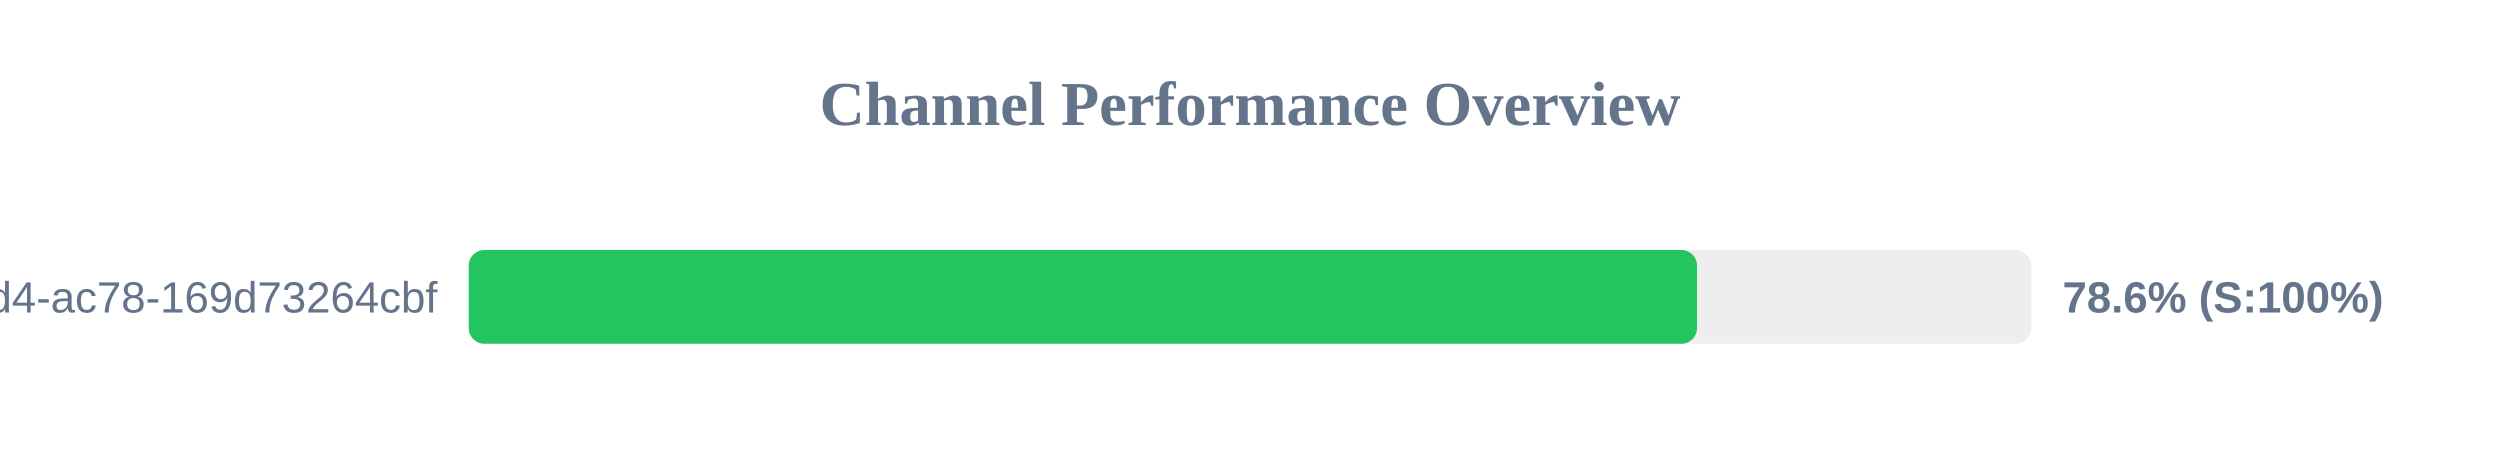
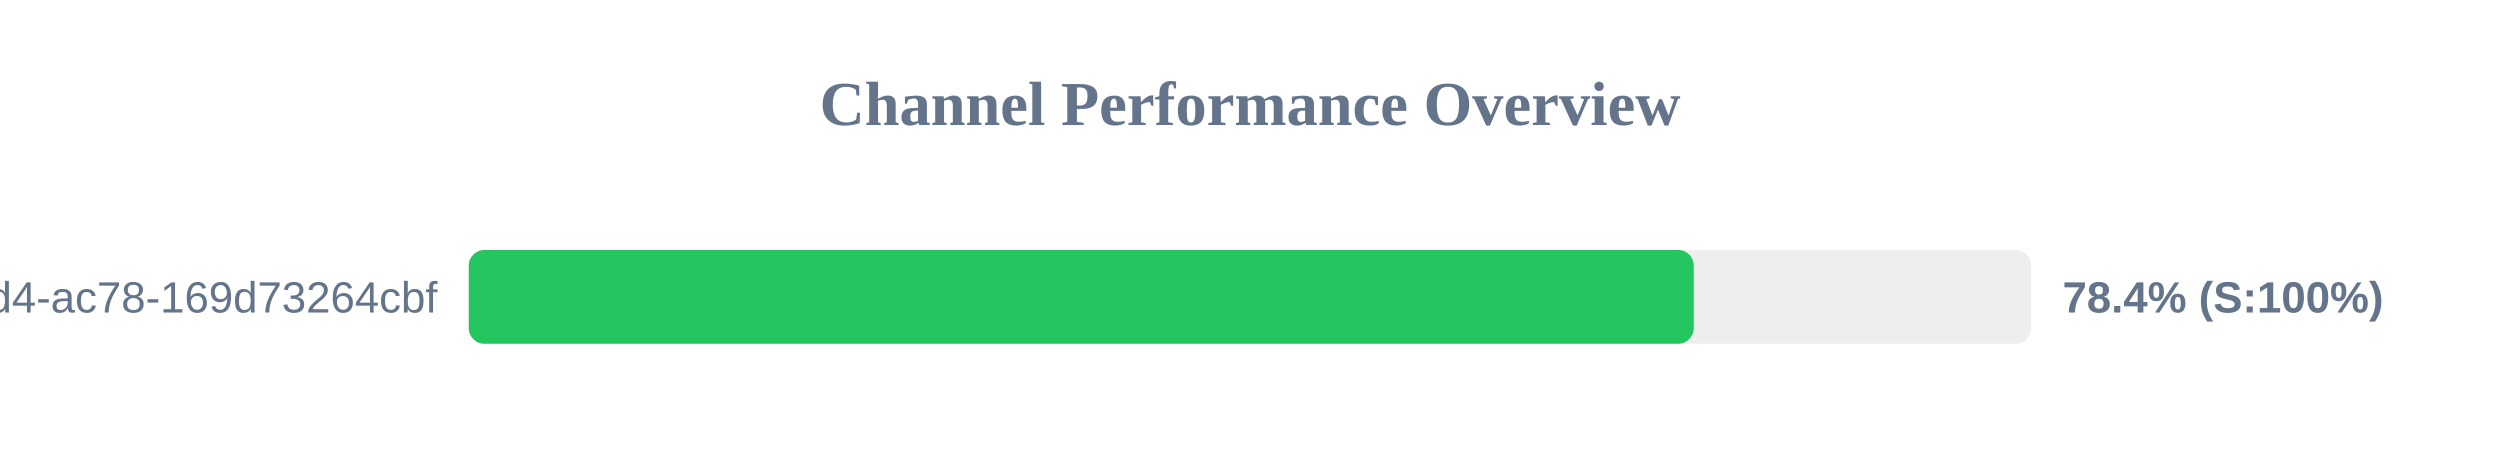
<svg xmlns="http://www.w3.org/2000/svg" width="800" height="150" version="1.1">
  <style>
        .row { font: 14px Arial; fill: #64748b; }
        .score { font: bold 14px Arial; fill: #64748b; }
    </style>
  <text x="400" y="40" text-anchor="middle" font-size="20px" font-weight="bold" fill="#64748b">Channel Performance Overview</text>
  <rect x="150" y="80" width="500" height="30" fill="#eee" rx="5" />
-   <rect x="150" y="80" width="393.05" height="30" fill="#22c55e" rx="5" />
+   <rect x="150" y="80" width="392.0" height="30" fill="#22c55e" rx="5" />
  <text x="140" y="100" text-anchor="end" class="row">?uuid=48c2c901-72e6-46d4-ac78-169d73264cbf</text>
-   <text x="660" y="100" text-anchor="start" class="score">78.6% (S:100%)</text>
+   <text x="660" y="100" text-anchor="start" class="score">78.4% (S:100%)</text>
</svg>
